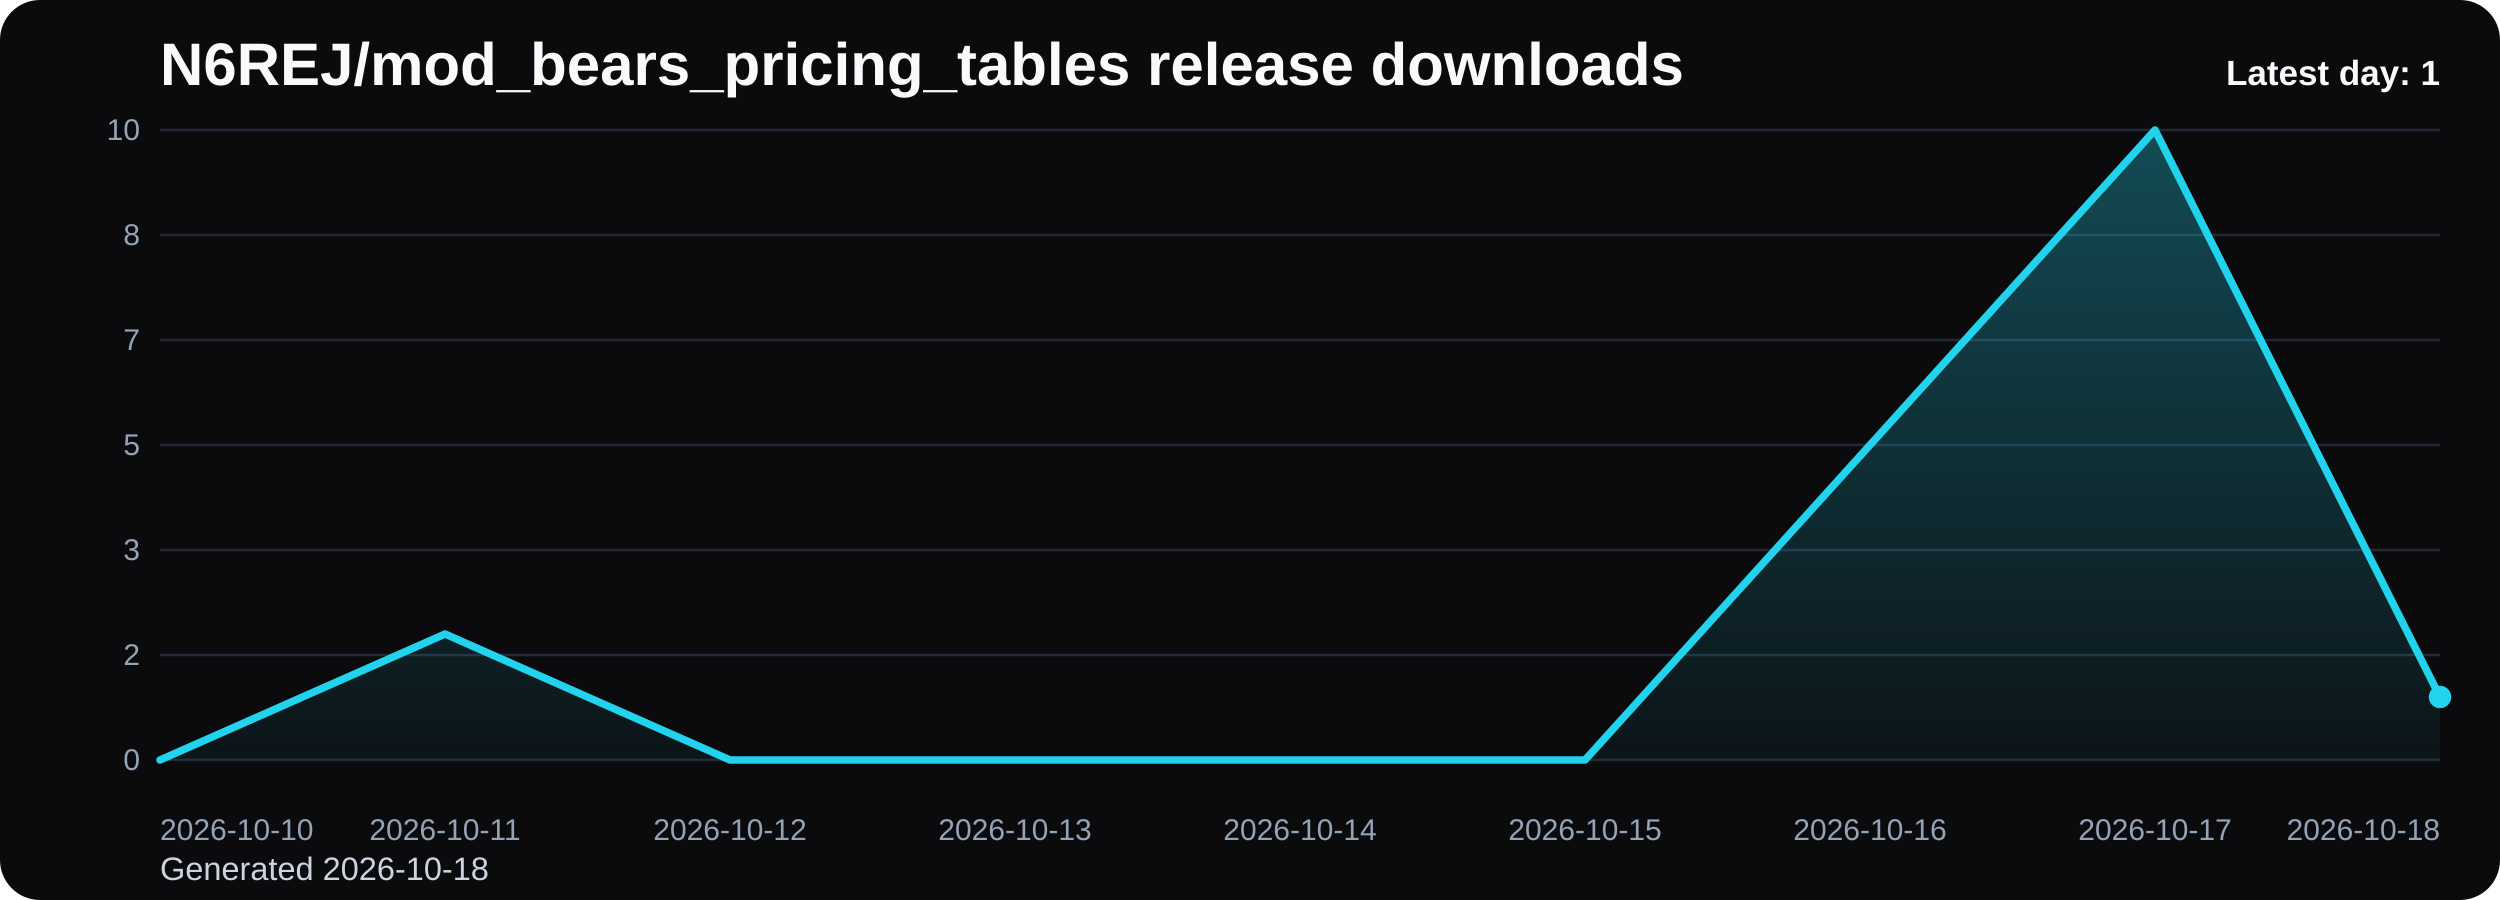
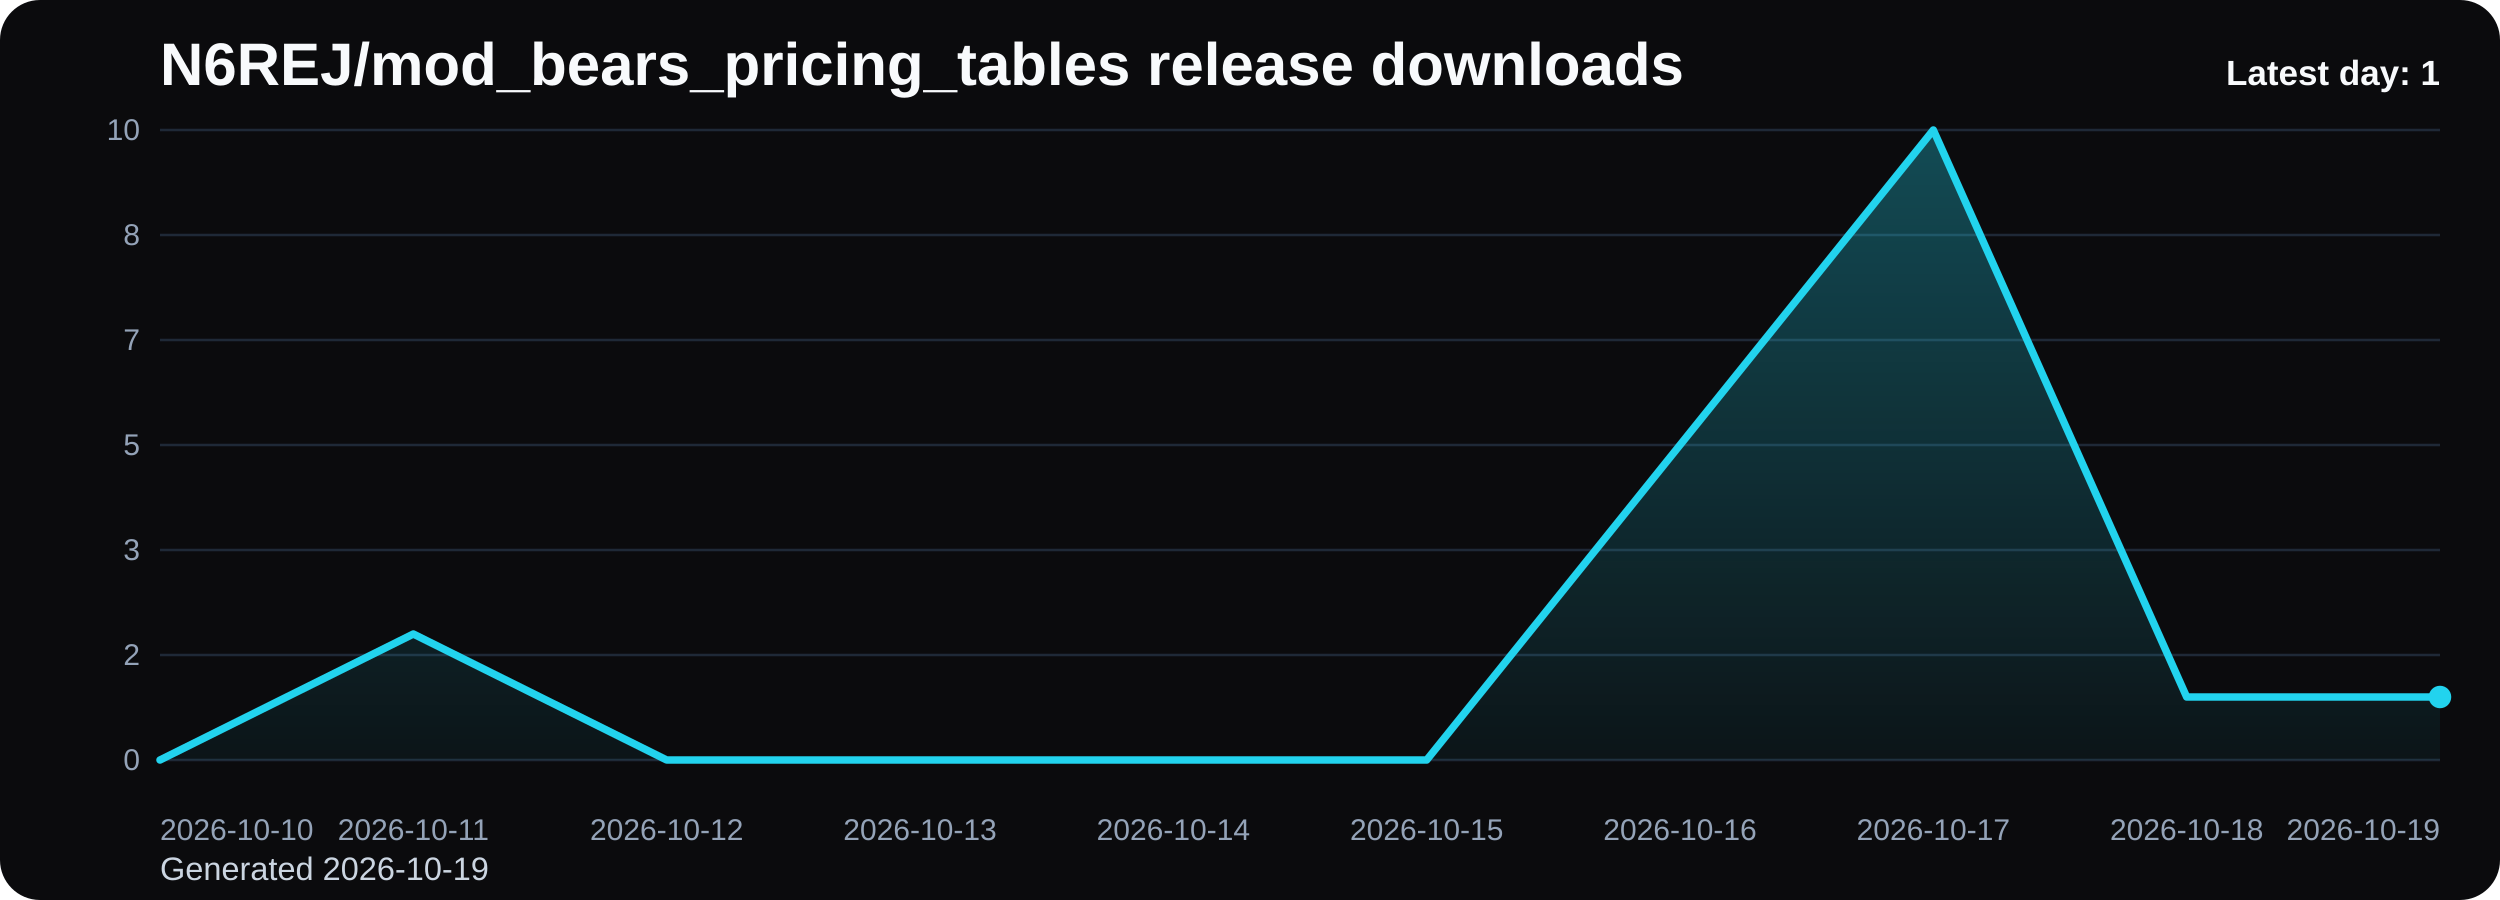
<svg xmlns="http://www.w3.org/2000/svg" viewBox="0 0 1000 360" role="img" aria-label="N6REJ/mod_bears_pricing_tables release downloads chart">
  <defs>
    <linearGradient id="fill-daily-black" x1="0" y1="0" x2="0" y2="1">
      <stop offset="0%" stop-color="#22d3ee" stop-opacity="0.32" />
      <stop offset="100%" stop-color="#22d3ee" stop-opacity="0.05" />
    </linearGradient>
    <style>
      .bg { fill: #0b0b0d; }
      .title { font: 700 24px Arial, sans-serif; fill: #f8fafc; }
      .sub { font: 400 13px Arial, sans-serif; fill: #cbd5e1; }
      .grid { stroke: #1f2937; stroke-width: 1; }
      .axis { font: 400 12px Arial, sans-serif; fill: #94a3b8; }
      .line { fill: none; stroke: #22d3ee; stroke-width: 3; stroke-linecap: round; stroke-linejoin: round; }
      .dot { fill: #22d3ee; }
      .value { font: 600 11px Arial, sans-serif; fill: #cbd5e1; }
      .latest { font: 700 14px Arial, sans-serif; fill: #f8fafc; }
    </style>
  </defs>
  <rect class="bg" x="0" y="0" width="1000" height="360" rx="16" />
  <text class="title" x="64" y="34">N6REJ/mod_bears_pricing_tables release downloads</text>
-   <text class="sub" x="64" y="352">Generated 2026-10-18</text>
+   <text class="sub" x="64" y="352">Generated 2026-10-19</text>
  <line x1="64" y1="52.00" x2="976" y2="52.00" class="grid" />
  <text x="56" y="56.00" text-anchor="end" class="axis">10</text>
  <line x1="64" y1="94.00" x2="976" y2="94.00" class="grid" />
  <text x="56" y="98.00" text-anchor="end" class="axis">8</text>
  <line x1="64" y1="136.00" x2="976" y2="136.00" class="grid" />
  <text x="56" y="140.00" text-anchor="end" class="axis">7</text>
  <line x1="64" y1="178.00" x2="976" y2="178.00" class="grid" />
  <text x="56" y="182.00" text-anchor="end" class="axis">5</text>
  <line x1="64" y1="220.00" x2="976" y2="220.00" class="grid" />
  <text x="56" y="224.00" text-anchor="end" class="axis">3</text>
  <line x1="64" y1="262.00" x2="976" y2="262.00" class="grid" />
  <text x="56" y="266.00" text-anchor="end" class="axis">2</text>
  <line x1="64" y1="304.00" x2="976" y2="304.00" class="grid" />
  <text x="56" y="308.00" text-anchor="end" class="axis">0</text>
-   <path d="M 64.00 304 L 64.00 304.00 L 178.00 253.60 L 292.00 304.00 L 406.00 304.00 L 520.00 304.00 L 634.00 304.00 L 748.00 178.00 L 862.00 52.00 L 976.00 278.80 L 976.00 304 Z" fill="url(#fill-daily-black)" />
-   <polyline class="line" points="64.00,304.00 178.00,253.60 292.00,304.00 406.00,304.00 520.00,304.00 634.00,304.00 748.00,178.00 862.00,52.00 976.00,278.80" />
+   <path d="M 64.00 304 L 64.00 304.00 L 165.33 253.60 L 266.67 304.00 L 368.00 304.00 L 469.33 304.00 L 570.67 304.00 L 672.00 178.00 L 773.33 52.00 L 874.67 278.80 L 976.00 278.80 L 976.00 304 Z" fill="url(#fill-daily-black)" />
+   <polyline class="line" points="64.00,304.00 165.33,253.60 266.67,304.00 368.00,304.00 469.33,304.00 570.67,304.00 672.00,178.00 773.33,52.00 874.67,278.80 976.00,278.80" />
  <circle class="dot" cx="976.00" cy="278.80" r="4.5" />
  <text class="axis" x="64.00" y="336" text-anchor="start">2026-10-10</text>
-   <text class="axis" x="178.00" y="336" text-anchor="middle">2026-10-11</text>
-   <text class="axis" x="292.00" y="336" text-anchor="middle">2026-10-12</text>
-   <text class="axis" x="406.00" y="336" text-anchor="middle">2026-10-13</text>
-   <text class="axis" x="520.00" y="336" text-anchor="middle">2026-10-14</text>
-   <text class="axis" x="634.00" y="336" text-anchor="middle">2026-10-15</text>
-   <text class="axis" x="748.00" y="336" text-anchor="middle">2026-10-16</text>
-   <text class="axis" x="862.00" y="336" text-anchor="middle">2026-10-17</text>
-   <text class="axis" x="976.00" y="336" text-anchor="end">2026-10-18</text>
+   <text class="axis" x="165.33" y="336" text-anchor="middle">2026-10-11</text>
+   <text class="axis" x="266.67" y="336" text-anchor="middle">2026-10-12</text>
+   <text class="axis" x="368.00" y="336" text-anchor="middle">2026-10-13</text>
+   <text class="axis" x="469.33" y="336" text-anchor="middle">2026-10-14</text>
+   <text class="axis" x="570.67" y="336" text-anchor="middle">2026-10-15</text>
+   <text class="axis" x="672.00" y="336" text-anchor="middle">2026-10-16</text>
+   <text class="axis" x="773.33" y="336" text-anchor="middle">2026-10-17</text>
+   <text class="axis" x="874.67" y="336" text-anchor="middle">2026-10-18</text>
+   <text class="axis" x="976.00" y="336" text-anchor="end">2026-10-19</text>
  <text class="latest" x="976" y="34" text-anchor="end">Latest day: 1</text>
</svg>
